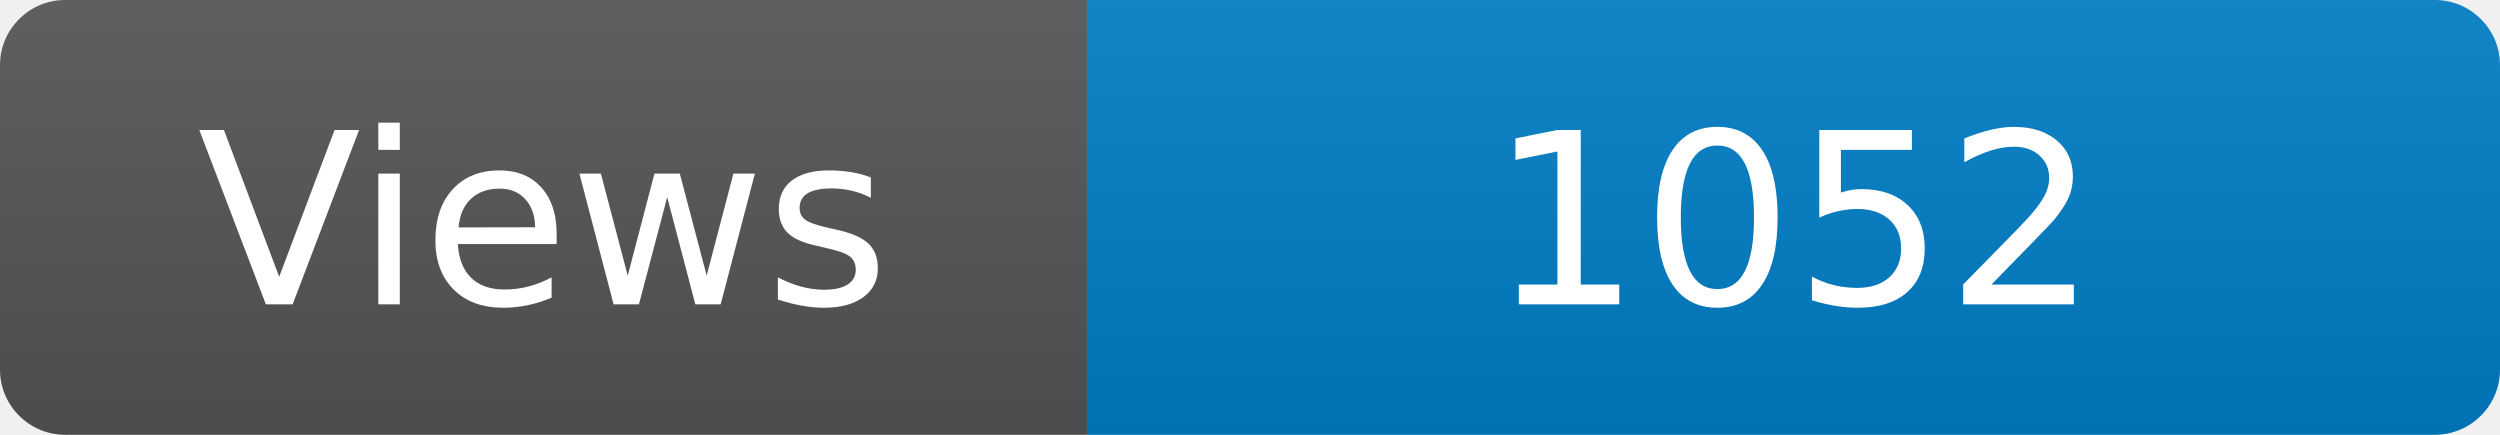
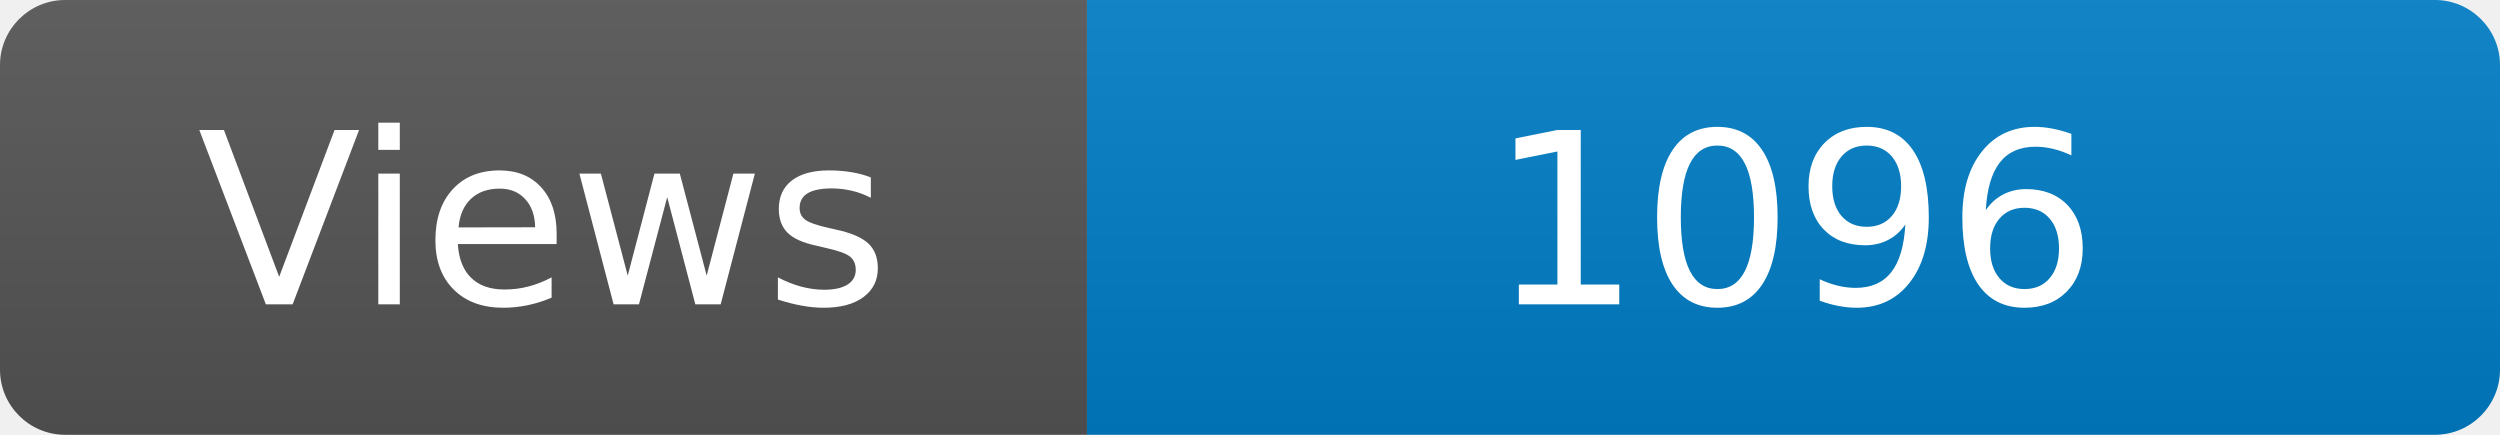
<svg xmlns="http://www.w3.org/2000/svg" width="115" height="20" role="img" aria-label="Maintained?: yes">
  <linearGradient id="s" x2="0" y2="100%">
    <stop offset="0" stop-color="#bbb" stop-opacity=".1" />
    <stop offset="1" stop-opacity=".1" />
  </linearGradient>
  <clipPath id="r">
    <rect width="115" height="20" rx="3" fill="#fff" />
  </clipPath>
  <g clip-path="url(#r)">
    <rect width="50" height="20" fill="#555" />
    <rect x="50" width="160" height="20" fill="#007ec6" />
    <rect width="115" height="20" fill="url(#s)" />
  </g>
  <g fill="#fff" text-anchor="middle" font-family="Verdana,Geneva,DejaVu Sans,sans-serif" font-size="110">
    <text x="250" y="140" transform="scale(.1)" fill="#fff">Views</text>
-     <text x="825" y="140" transform="scale(.1)" fill="#fff">1052</text>
+     <text x="825" y="140" transform="scale(.1)" fill="#fff">1096</text>
  </g>
</svg>
